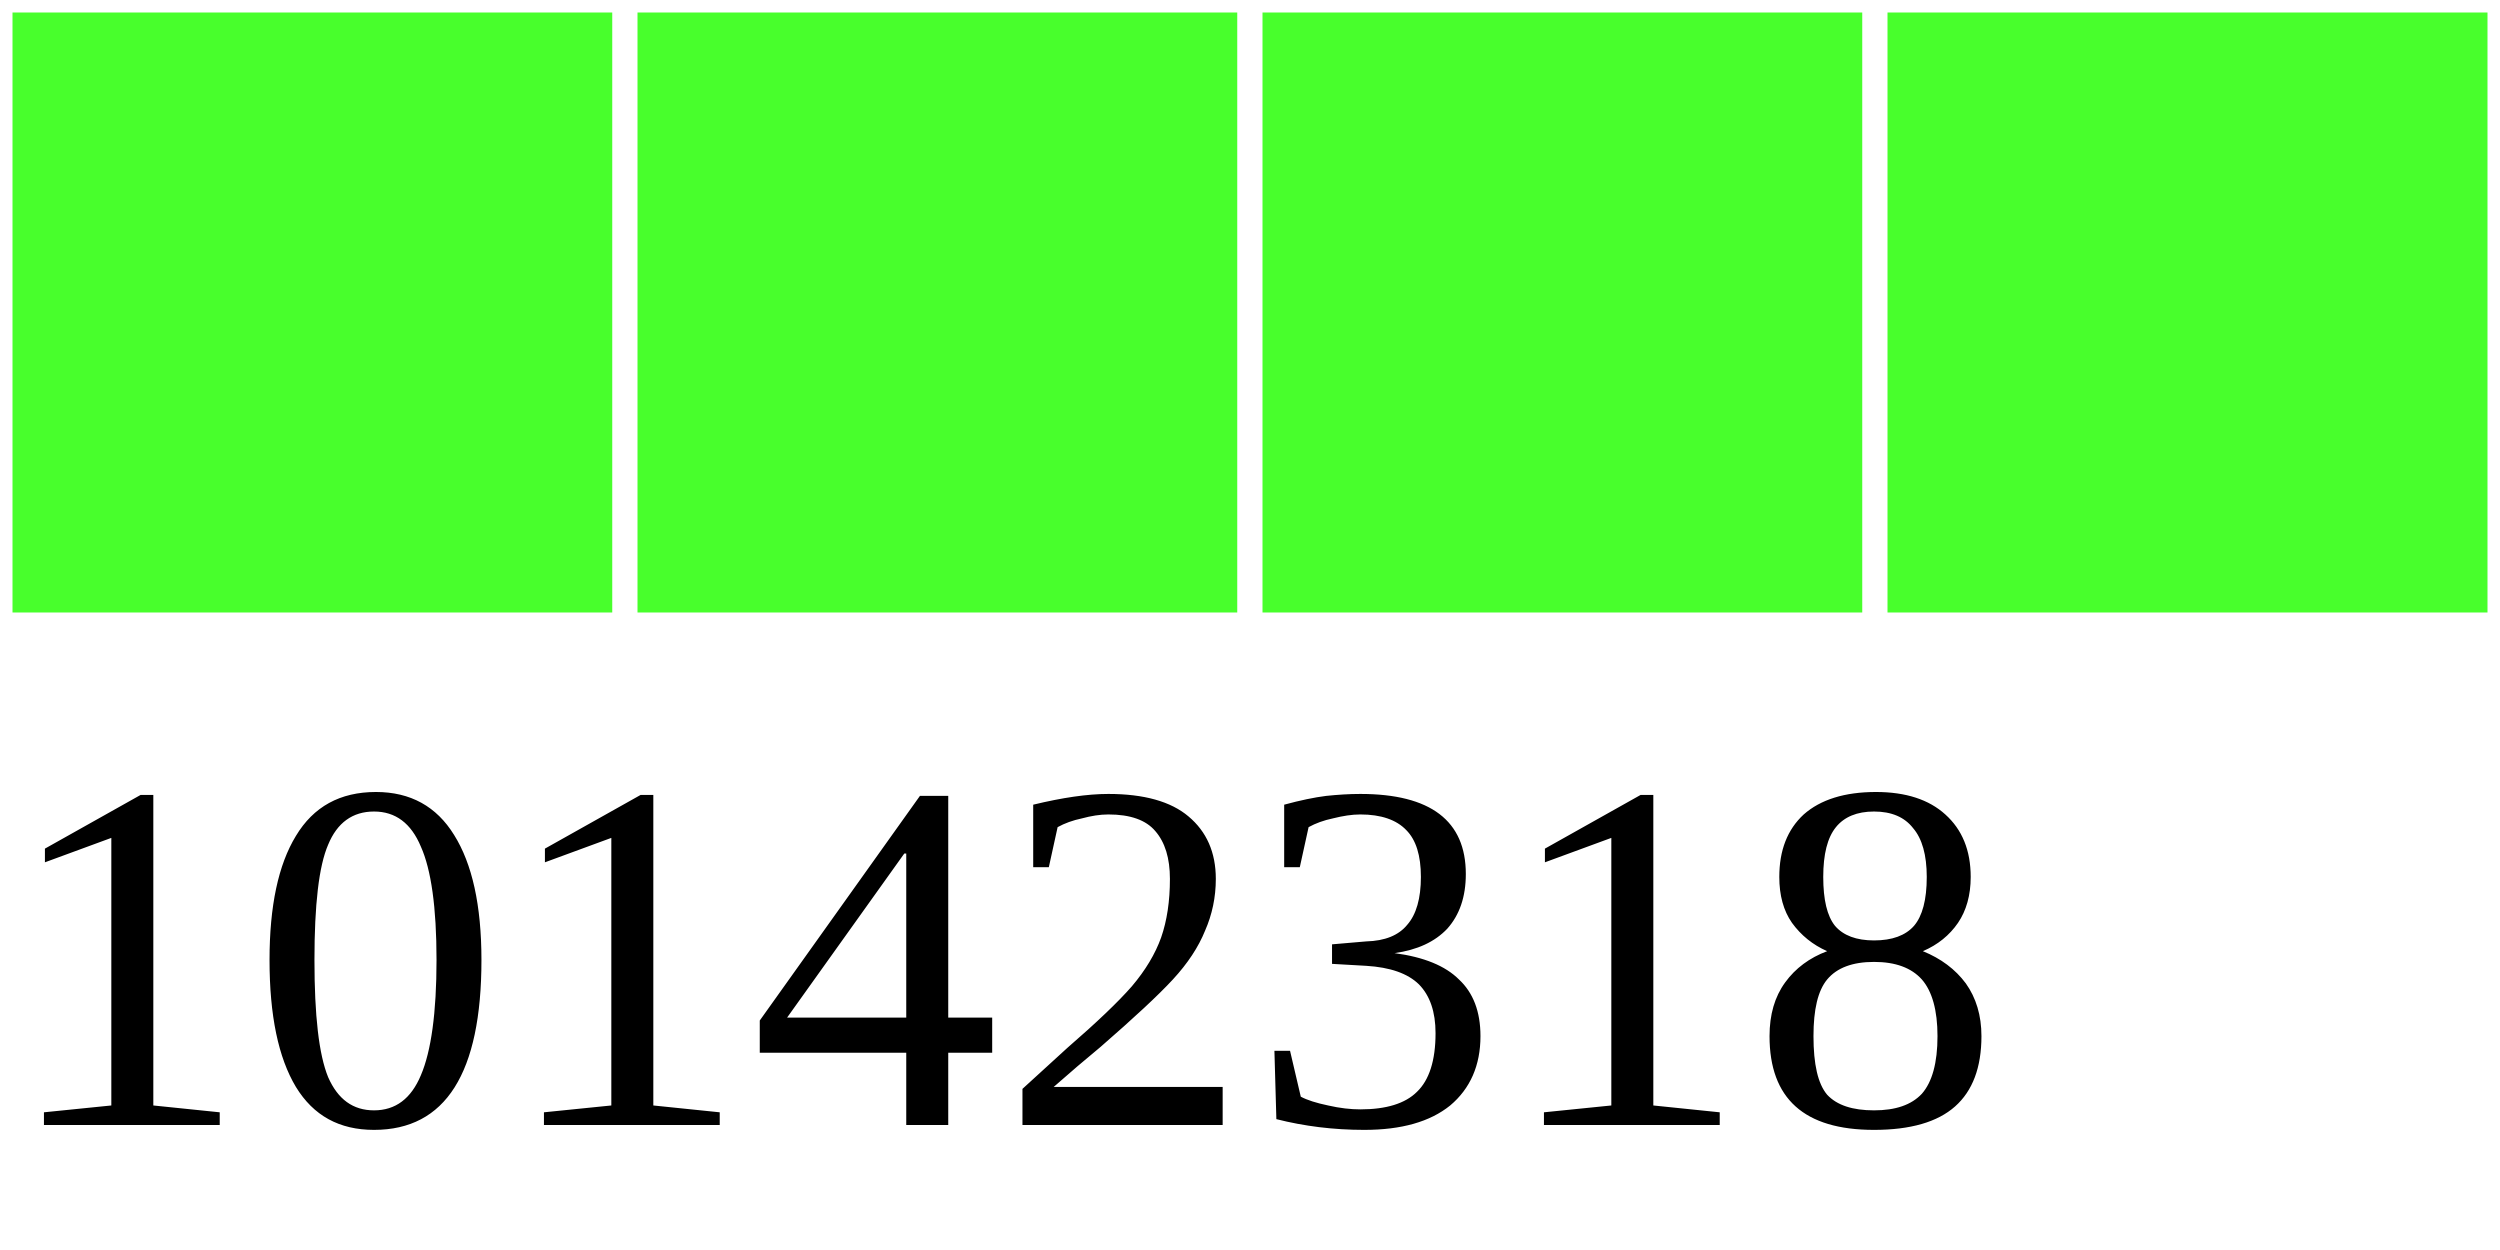
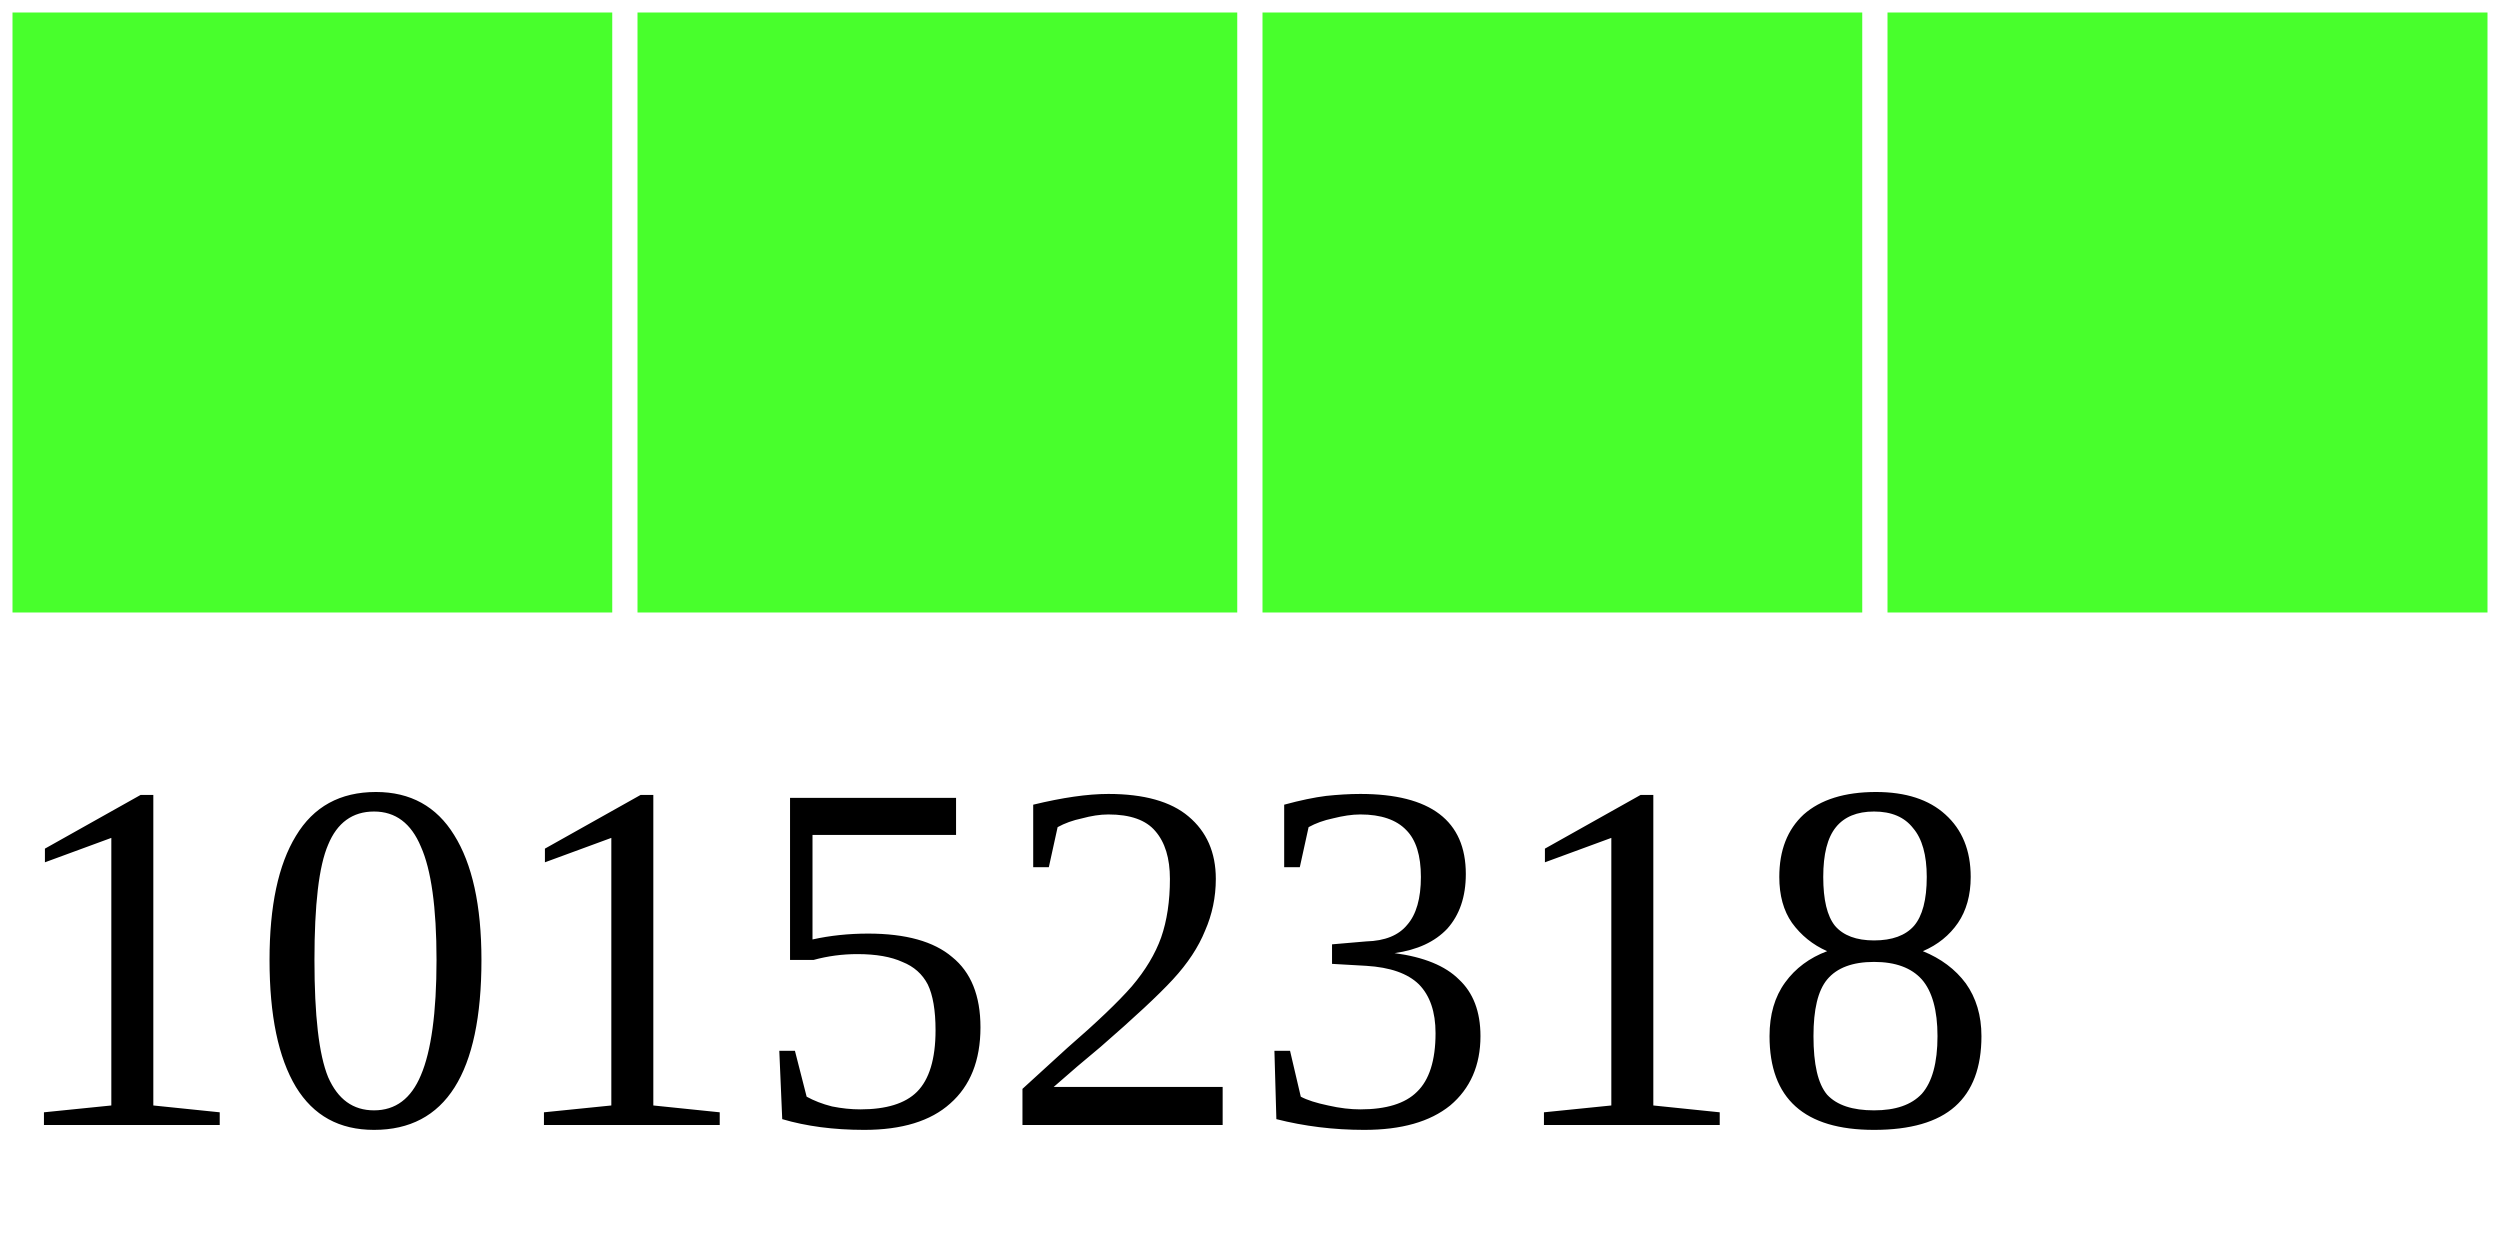
<svg xmlns="http://www.w3.org/2000/svg" width="40" height="20">
  <g>
    <rect width="10" height="10" style="fill:#48FF2C;stroke-width:0.4;stroke:rgb(255,255,255)" x="0" />
    <rect width="10" height="10" style="fill:#48FF2C;stroke-width:0.4;stroke:rgb(255,255,255)" x="10" />
    <rect width="10" height="10" style="fill:#48FF2C;stroke-width:0.4;stroke:rgb(255,255,255)" x="20" />
    <rect width="10" height="10" style="fill:#48FF2C;stroke-width:0.4;stroke:rgb(255,255,255)" x="30" />
-     <text x="0" y="18" fill="black" font-size="8">10142318</text>
+     <text x="0" y="18" fill="black" font-size="8">10152318</text>
  </g>
</svg>
